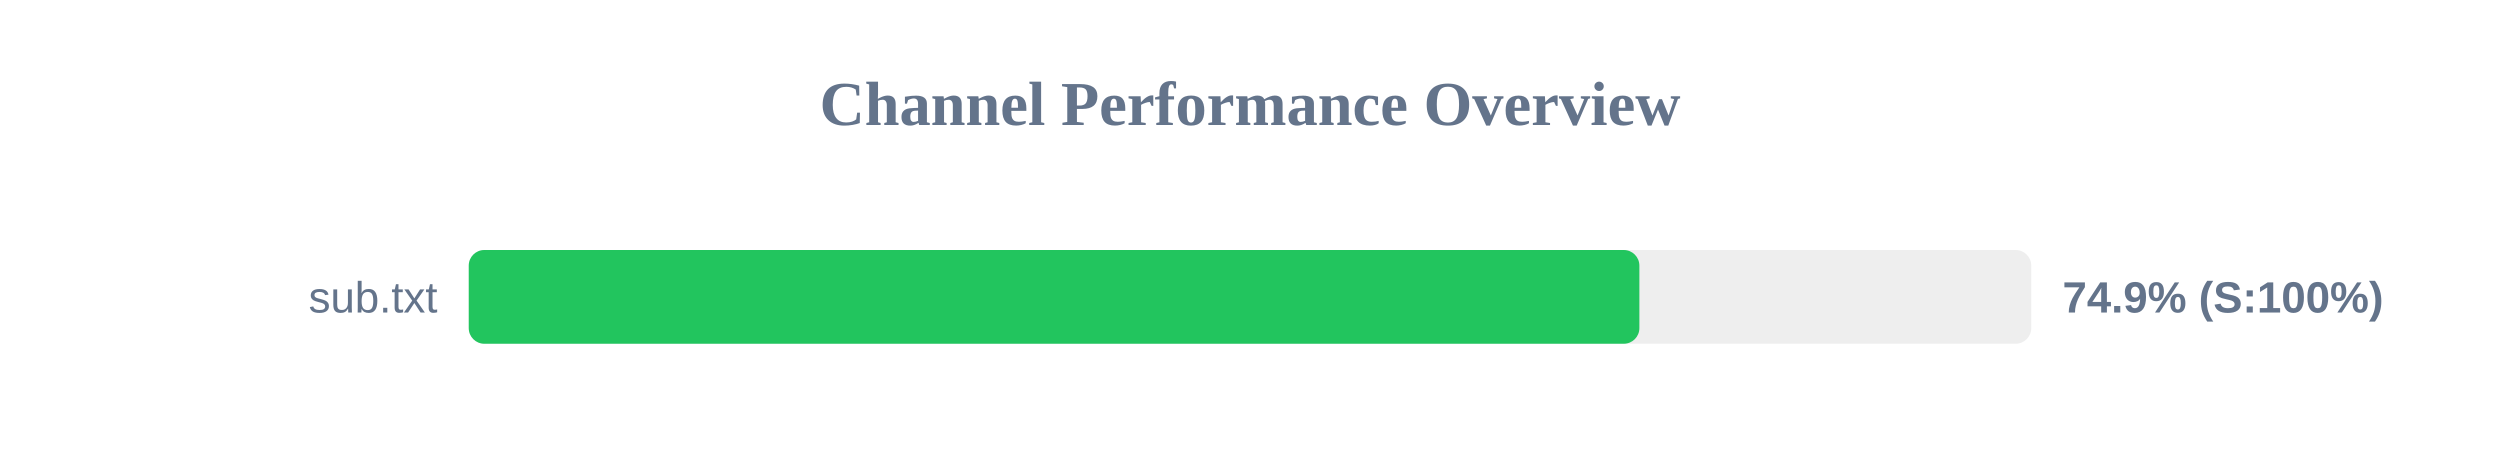
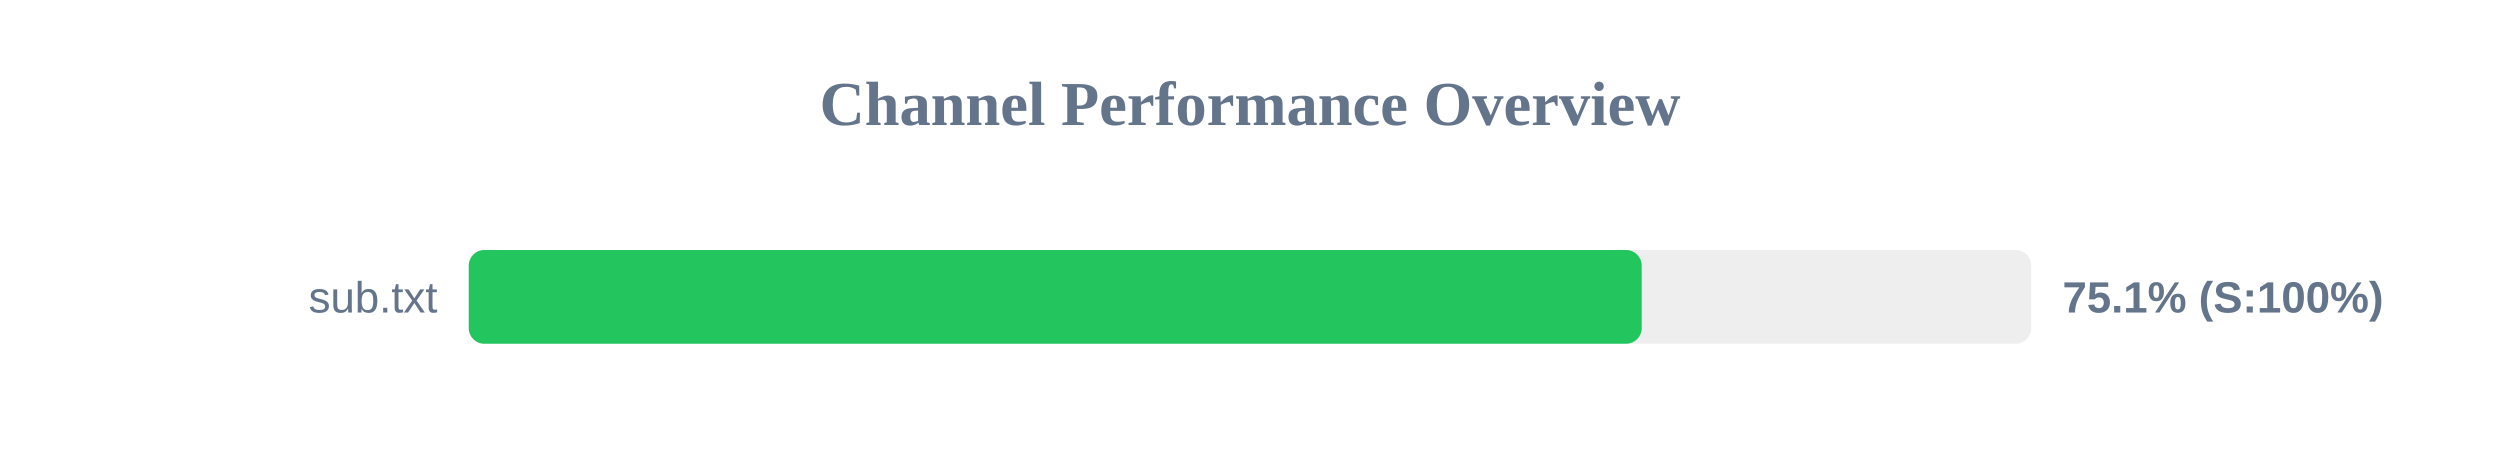
<svg xmlns="http://www.w3.org/2000/svg" width="800" height="150" version="1.1">
  <style>
        .row { font: 14px Arial; fill: #64748b; }
        .score { font: bold 14px Arial; fill: #64748b; }
    </style>
  <text x="400" y="40" text-anchor="middle" font-size="20px" font-weight="bold" fill="#64748b">Channel Performance Overview</text>
  <rect x="150" y="80" width="500" height="30" fill="#eee" rx="5" />
-   <rect x="150" y="80" width="374.6" height="30" fill="#22c55e" rx="5" />
+   <rect x="150" y="80" width="375.35" height="30" fill="#22c55e" rx="5" />
  <text x="140" y="100" text-anchor="end" class="row">sub.txt</text>
-   <text x="660" y="100" text-anchor="start" class="score">74.9% (S:100%)</text>
+   <text x="660" y="100" text-anchor="start" class="score">75.1% (S:100%)</text>
</svg>
